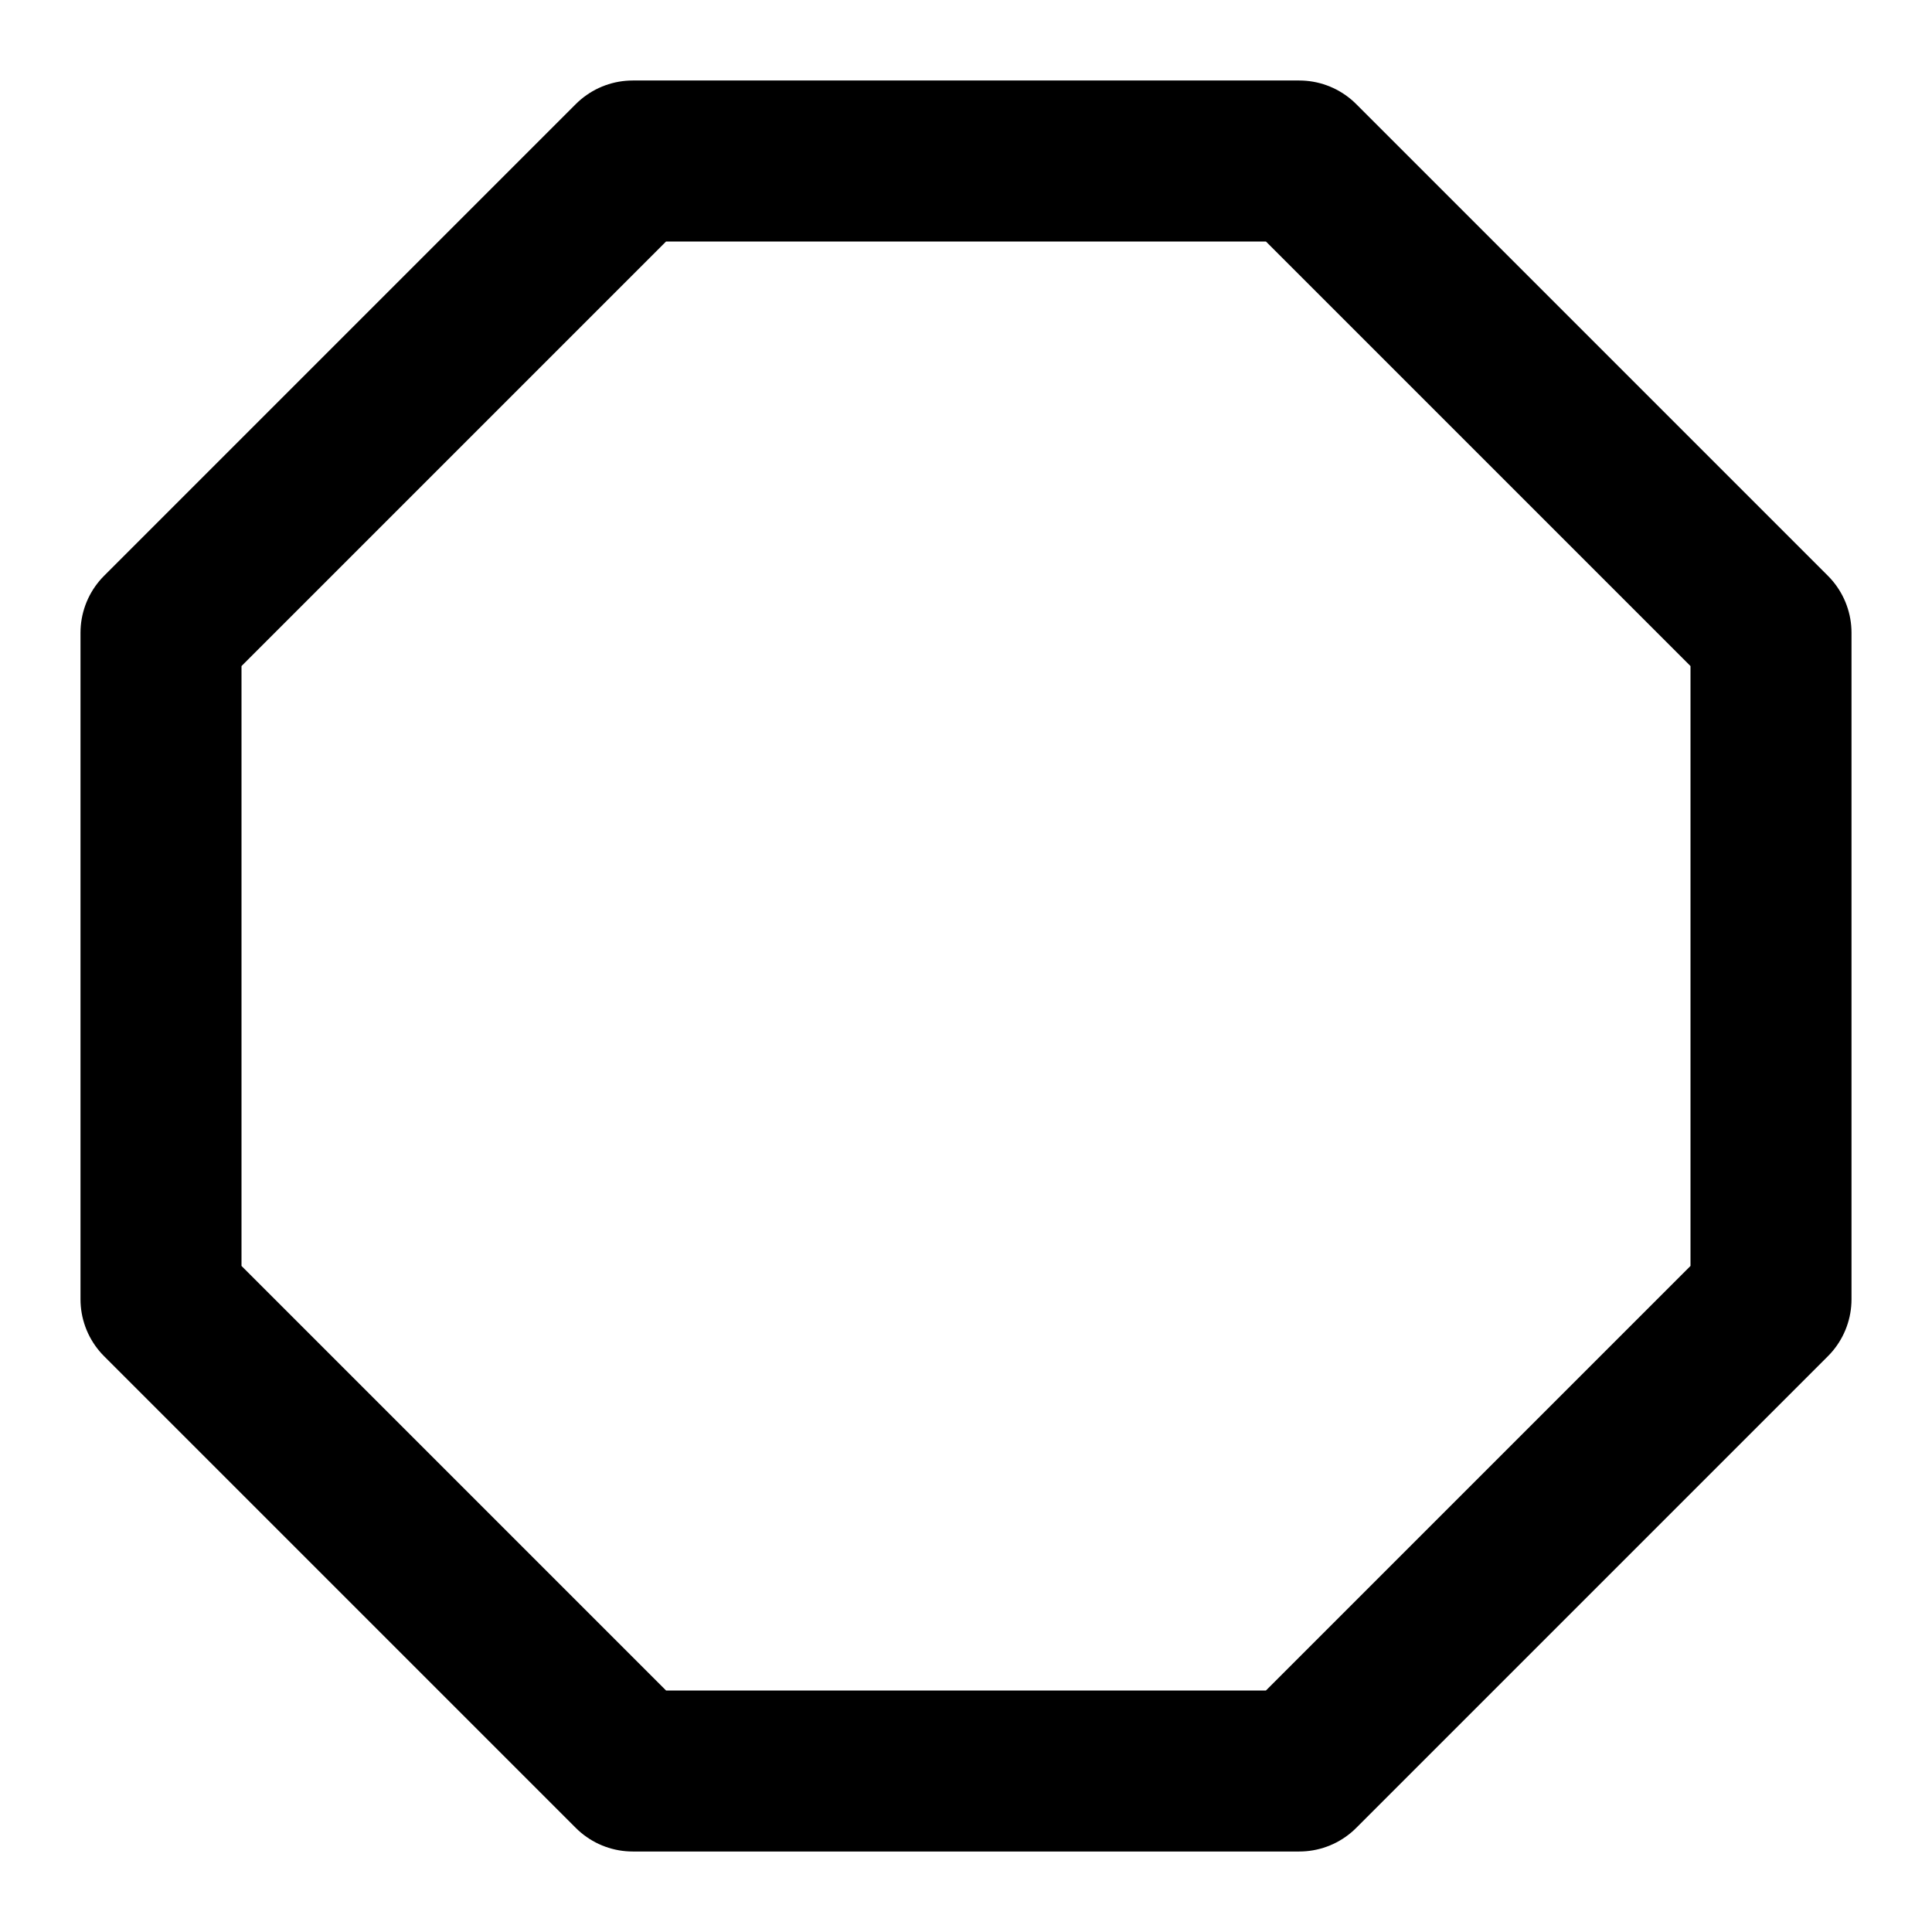
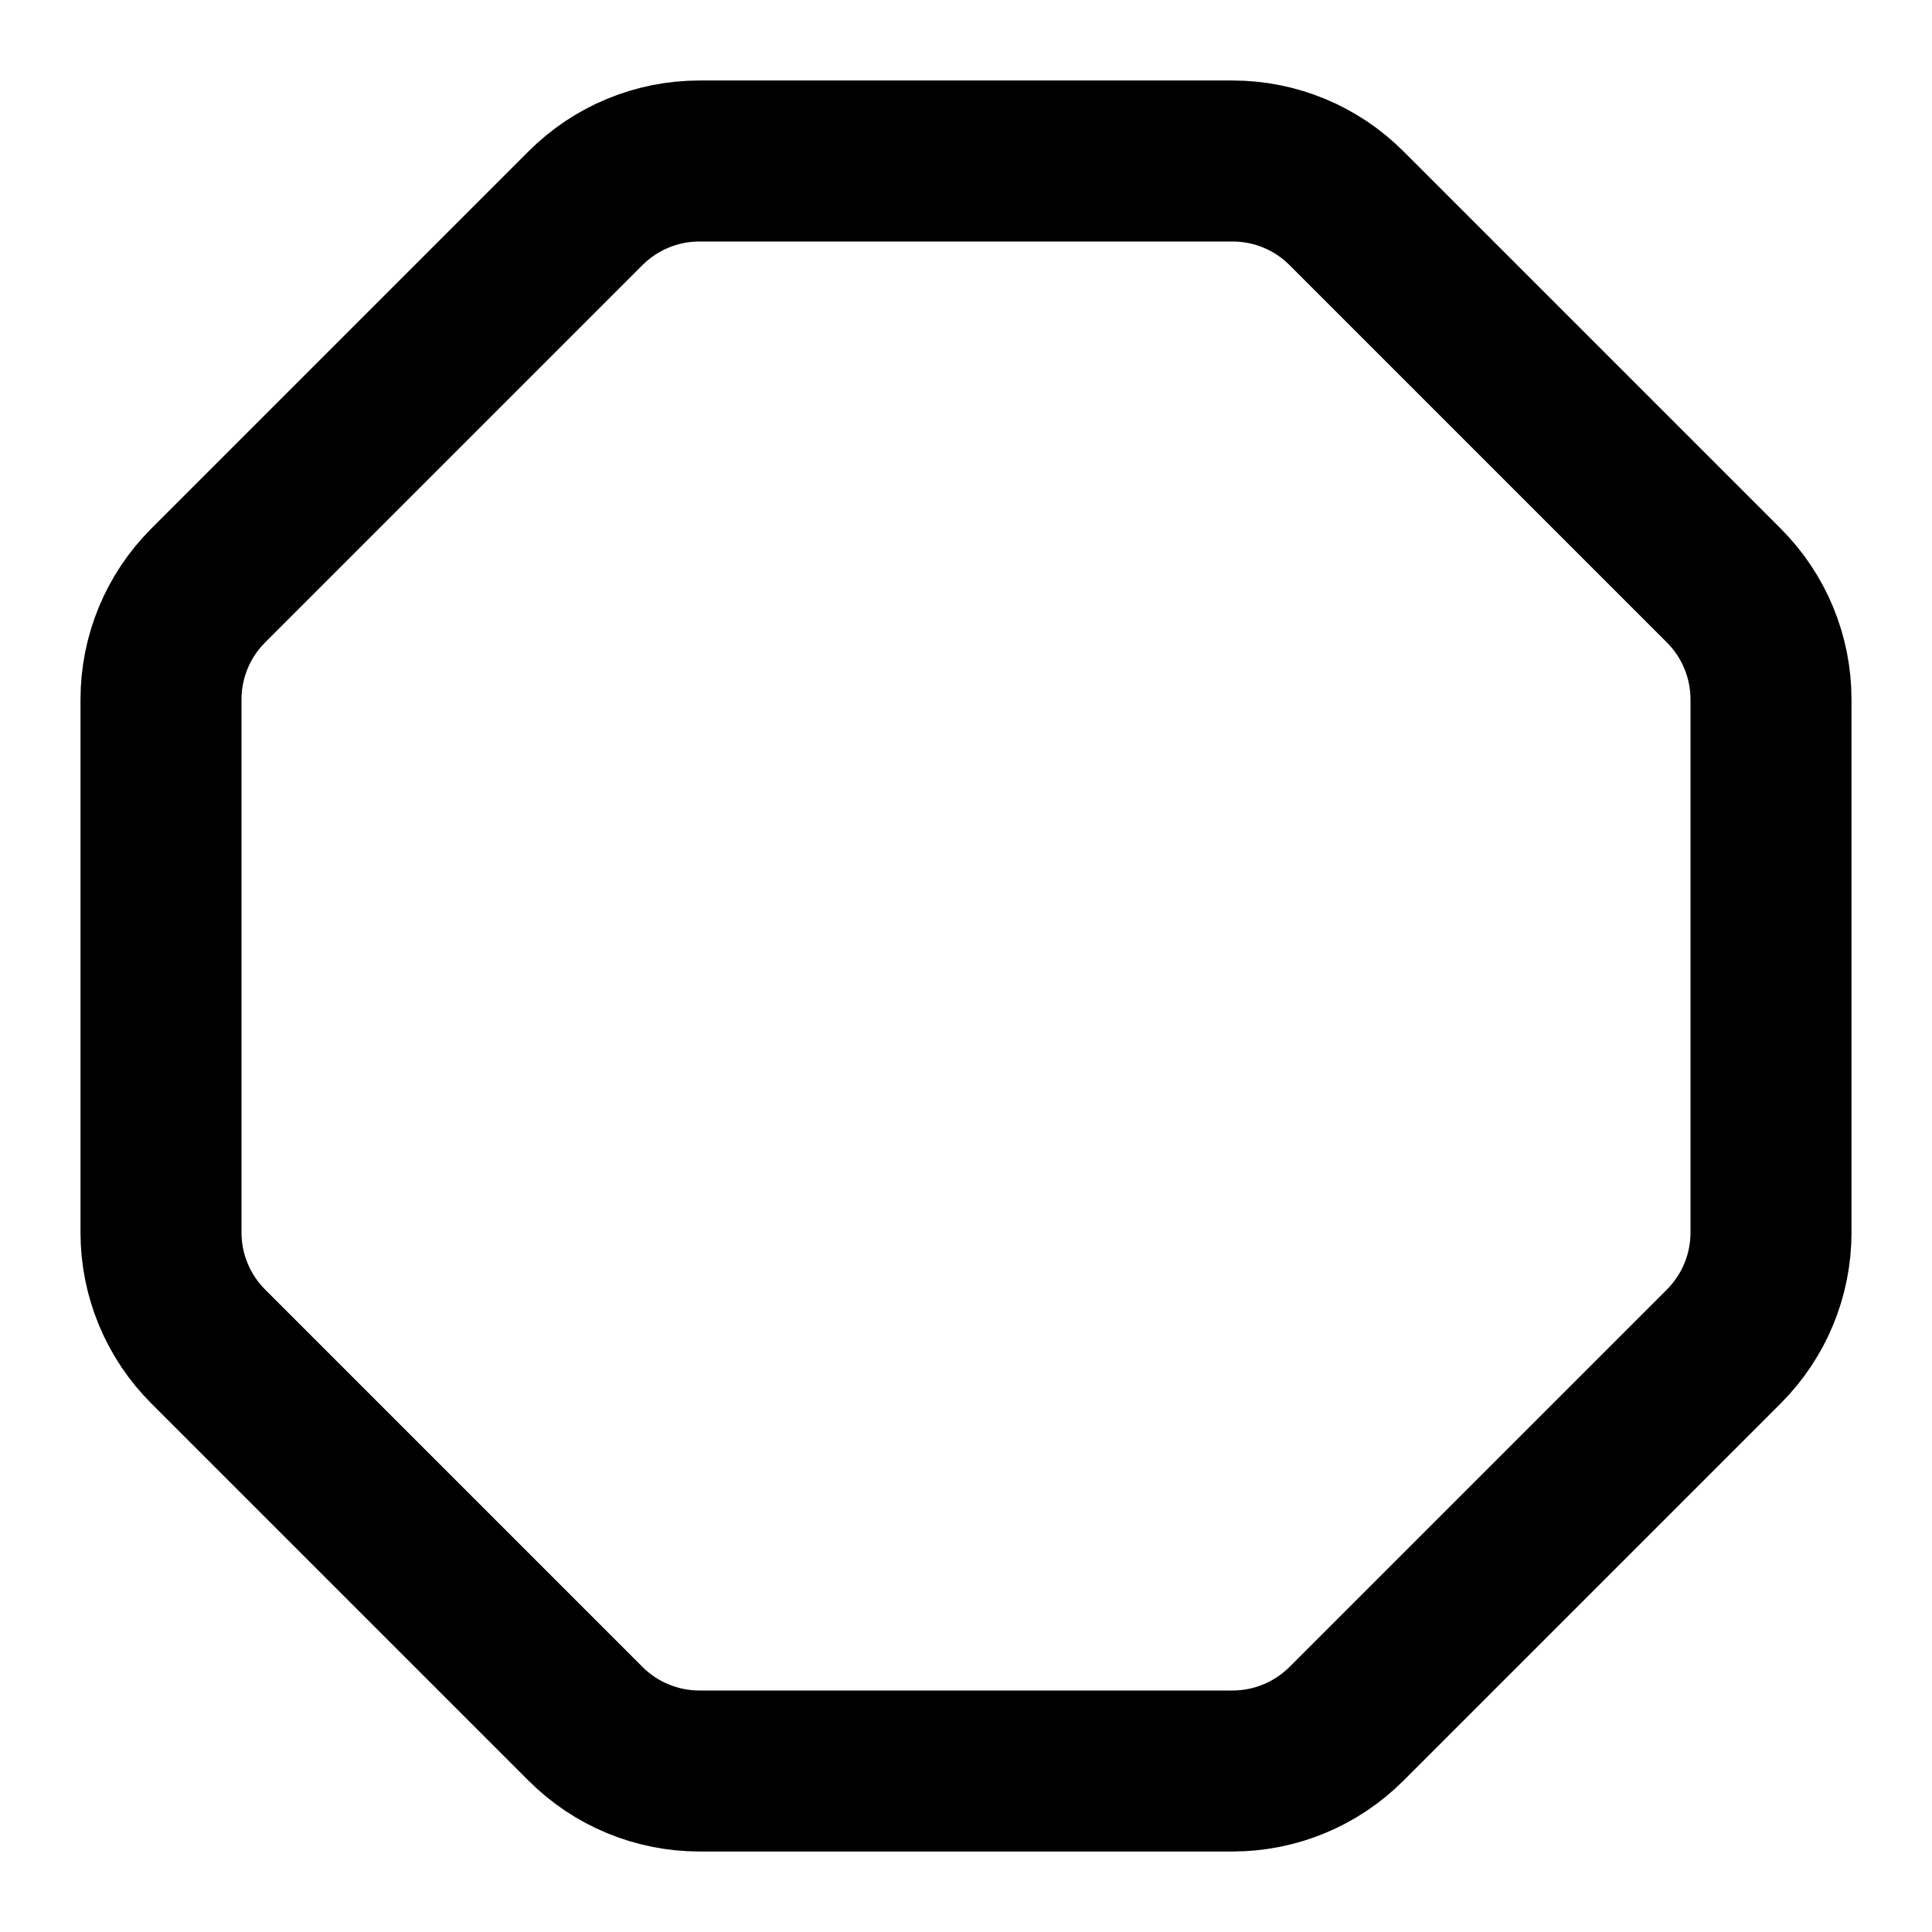
<svg xmlns="http://www.w3.org/2000/svg" viewBox="0 0 24 24" fill="none" stroke="currentColor" stroke-width="2" stroke-linecap="round" stroke-linejoin="round">
-   <polygon points="7.86 2 16.14 2 22 7.86 22 16.14 16.14 22 7.86 22 2 16.14 2 7.86 7.86 2" />
+   <path d="M2.586 16.726A2 2 0 0 1 2 15.312V8.688a2 2 0 0 1 .586-1.414l4.688-4.688A2 2 0 0 1 8.688 2h6.624a2 2 0 0 1 1.414.586l4.688 4.688A2 2 0 0 1 22 8.688v6.624a2 2 0 0 1-.586 1.414l-4.688 4.688a2 2 0 0 1-1.414.586H8.688a2 2 0 0 1-1.414-.586z" />
</svg>
